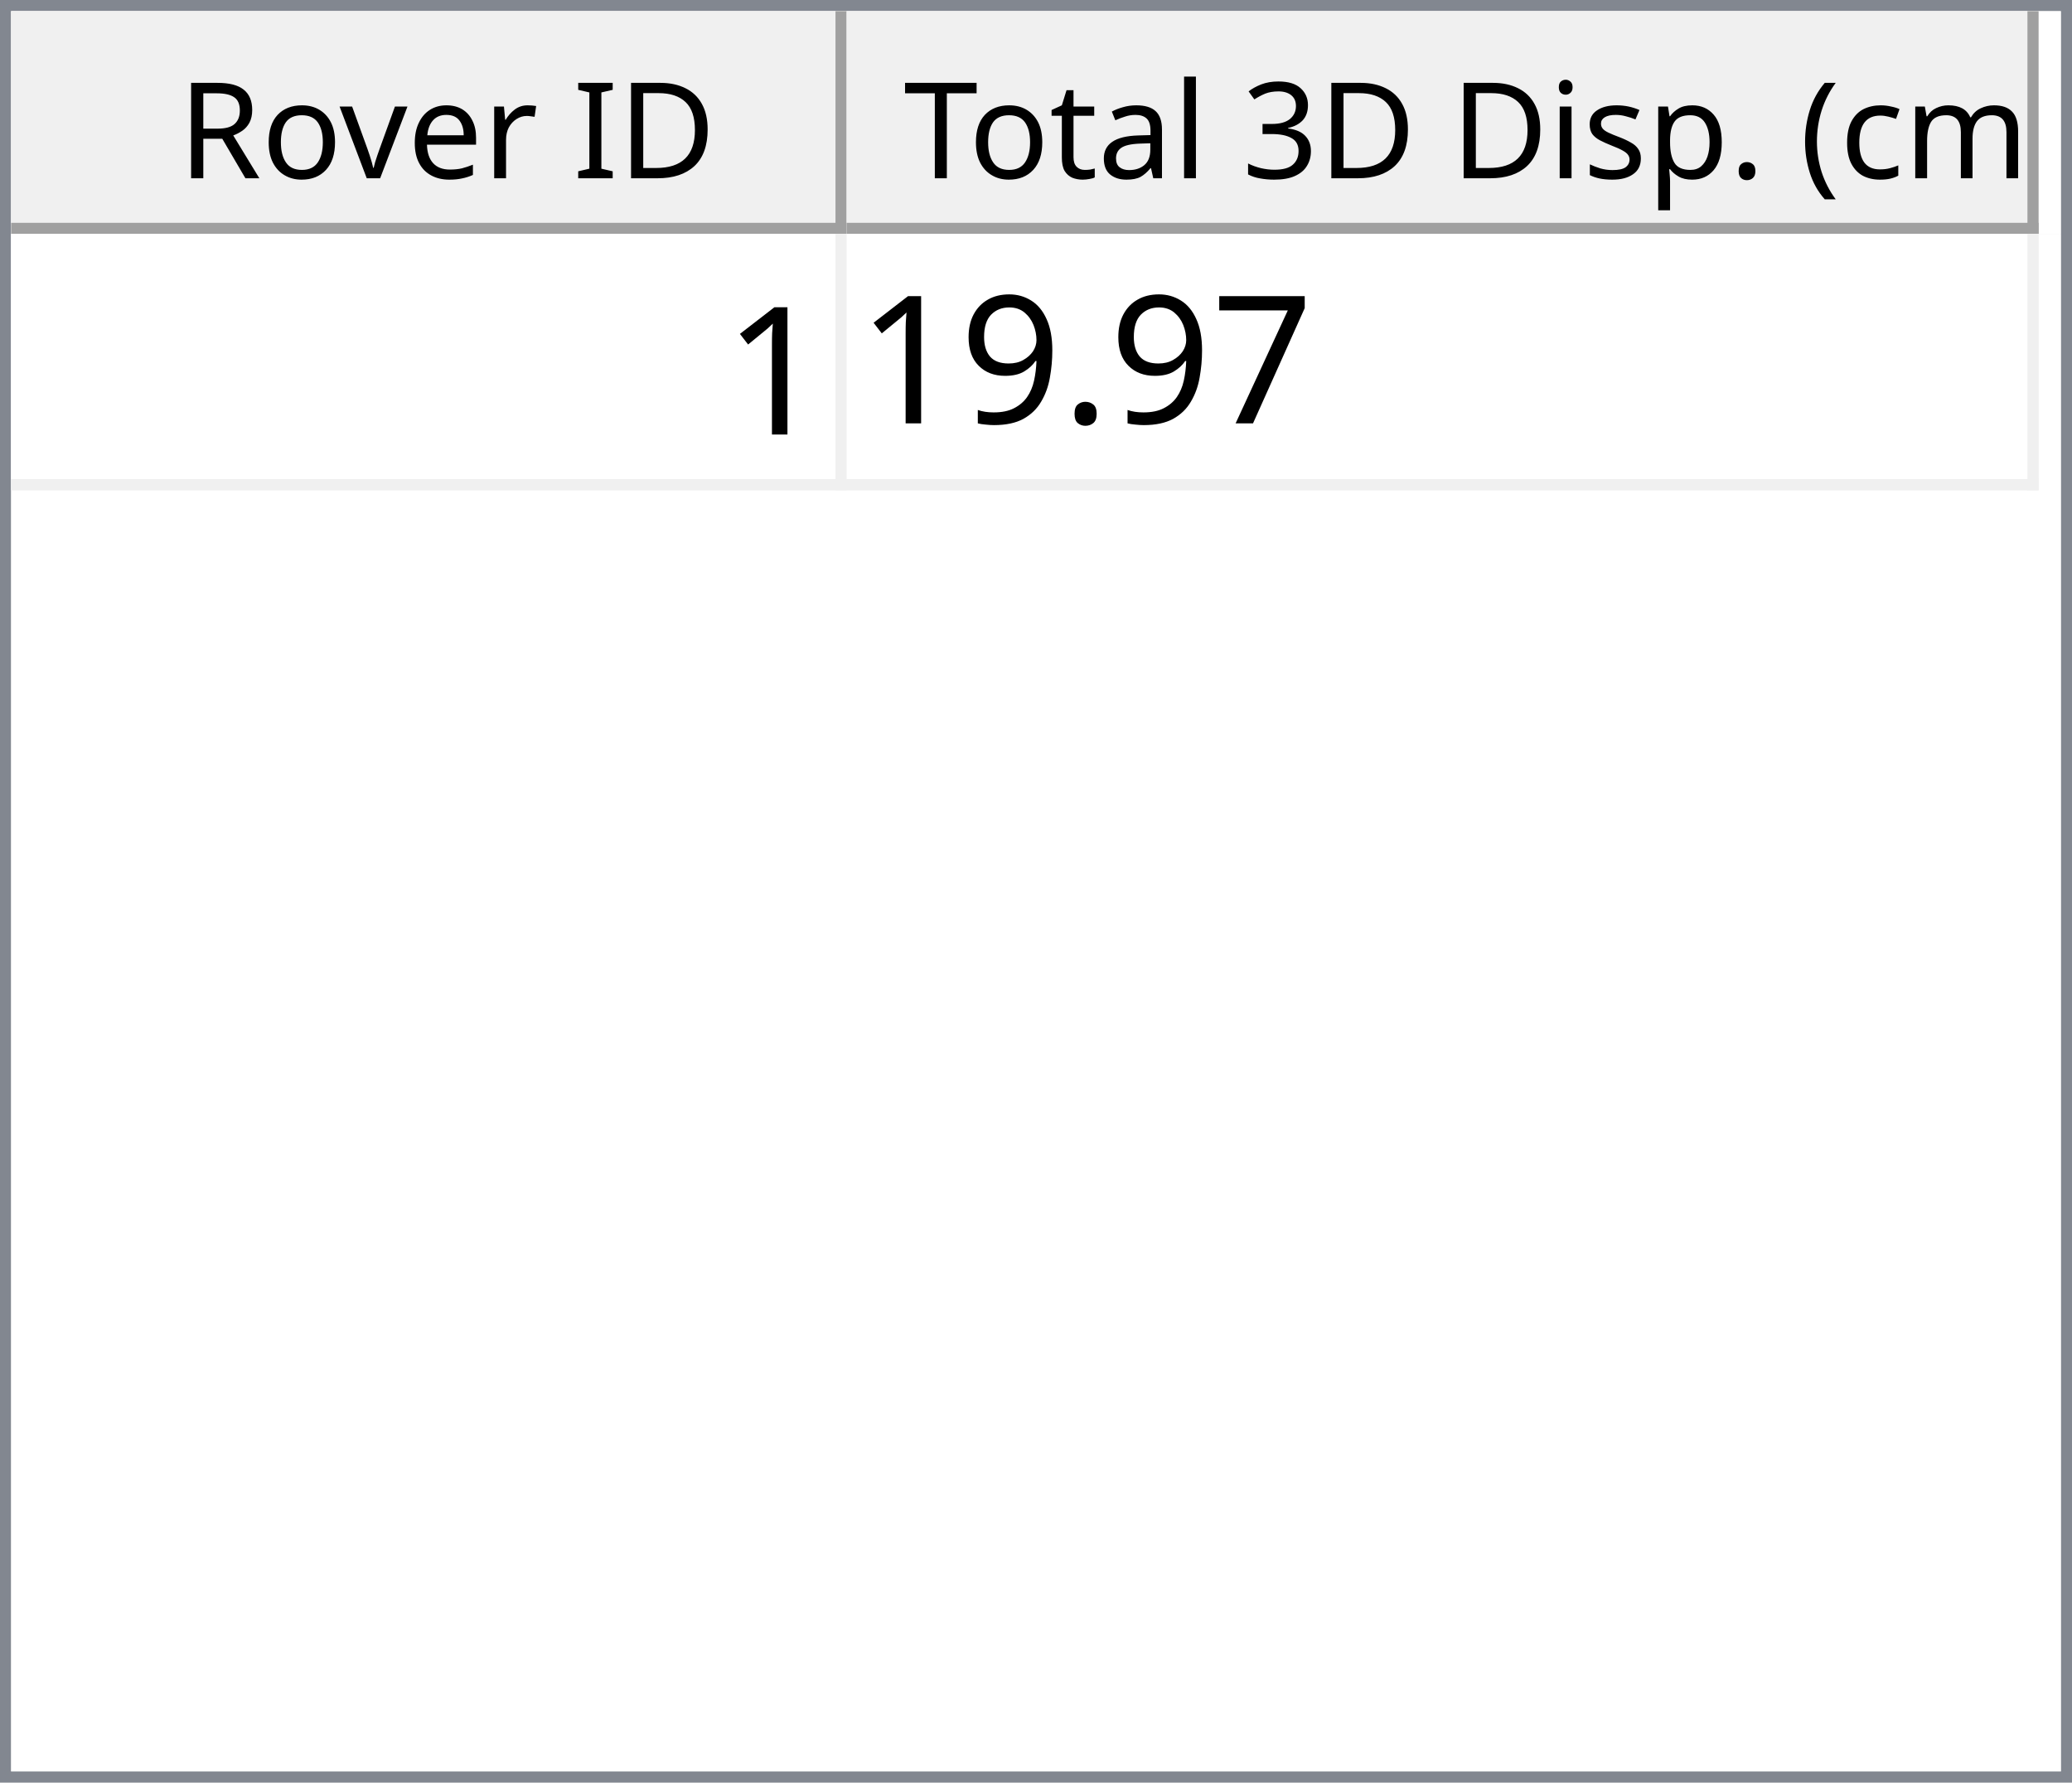
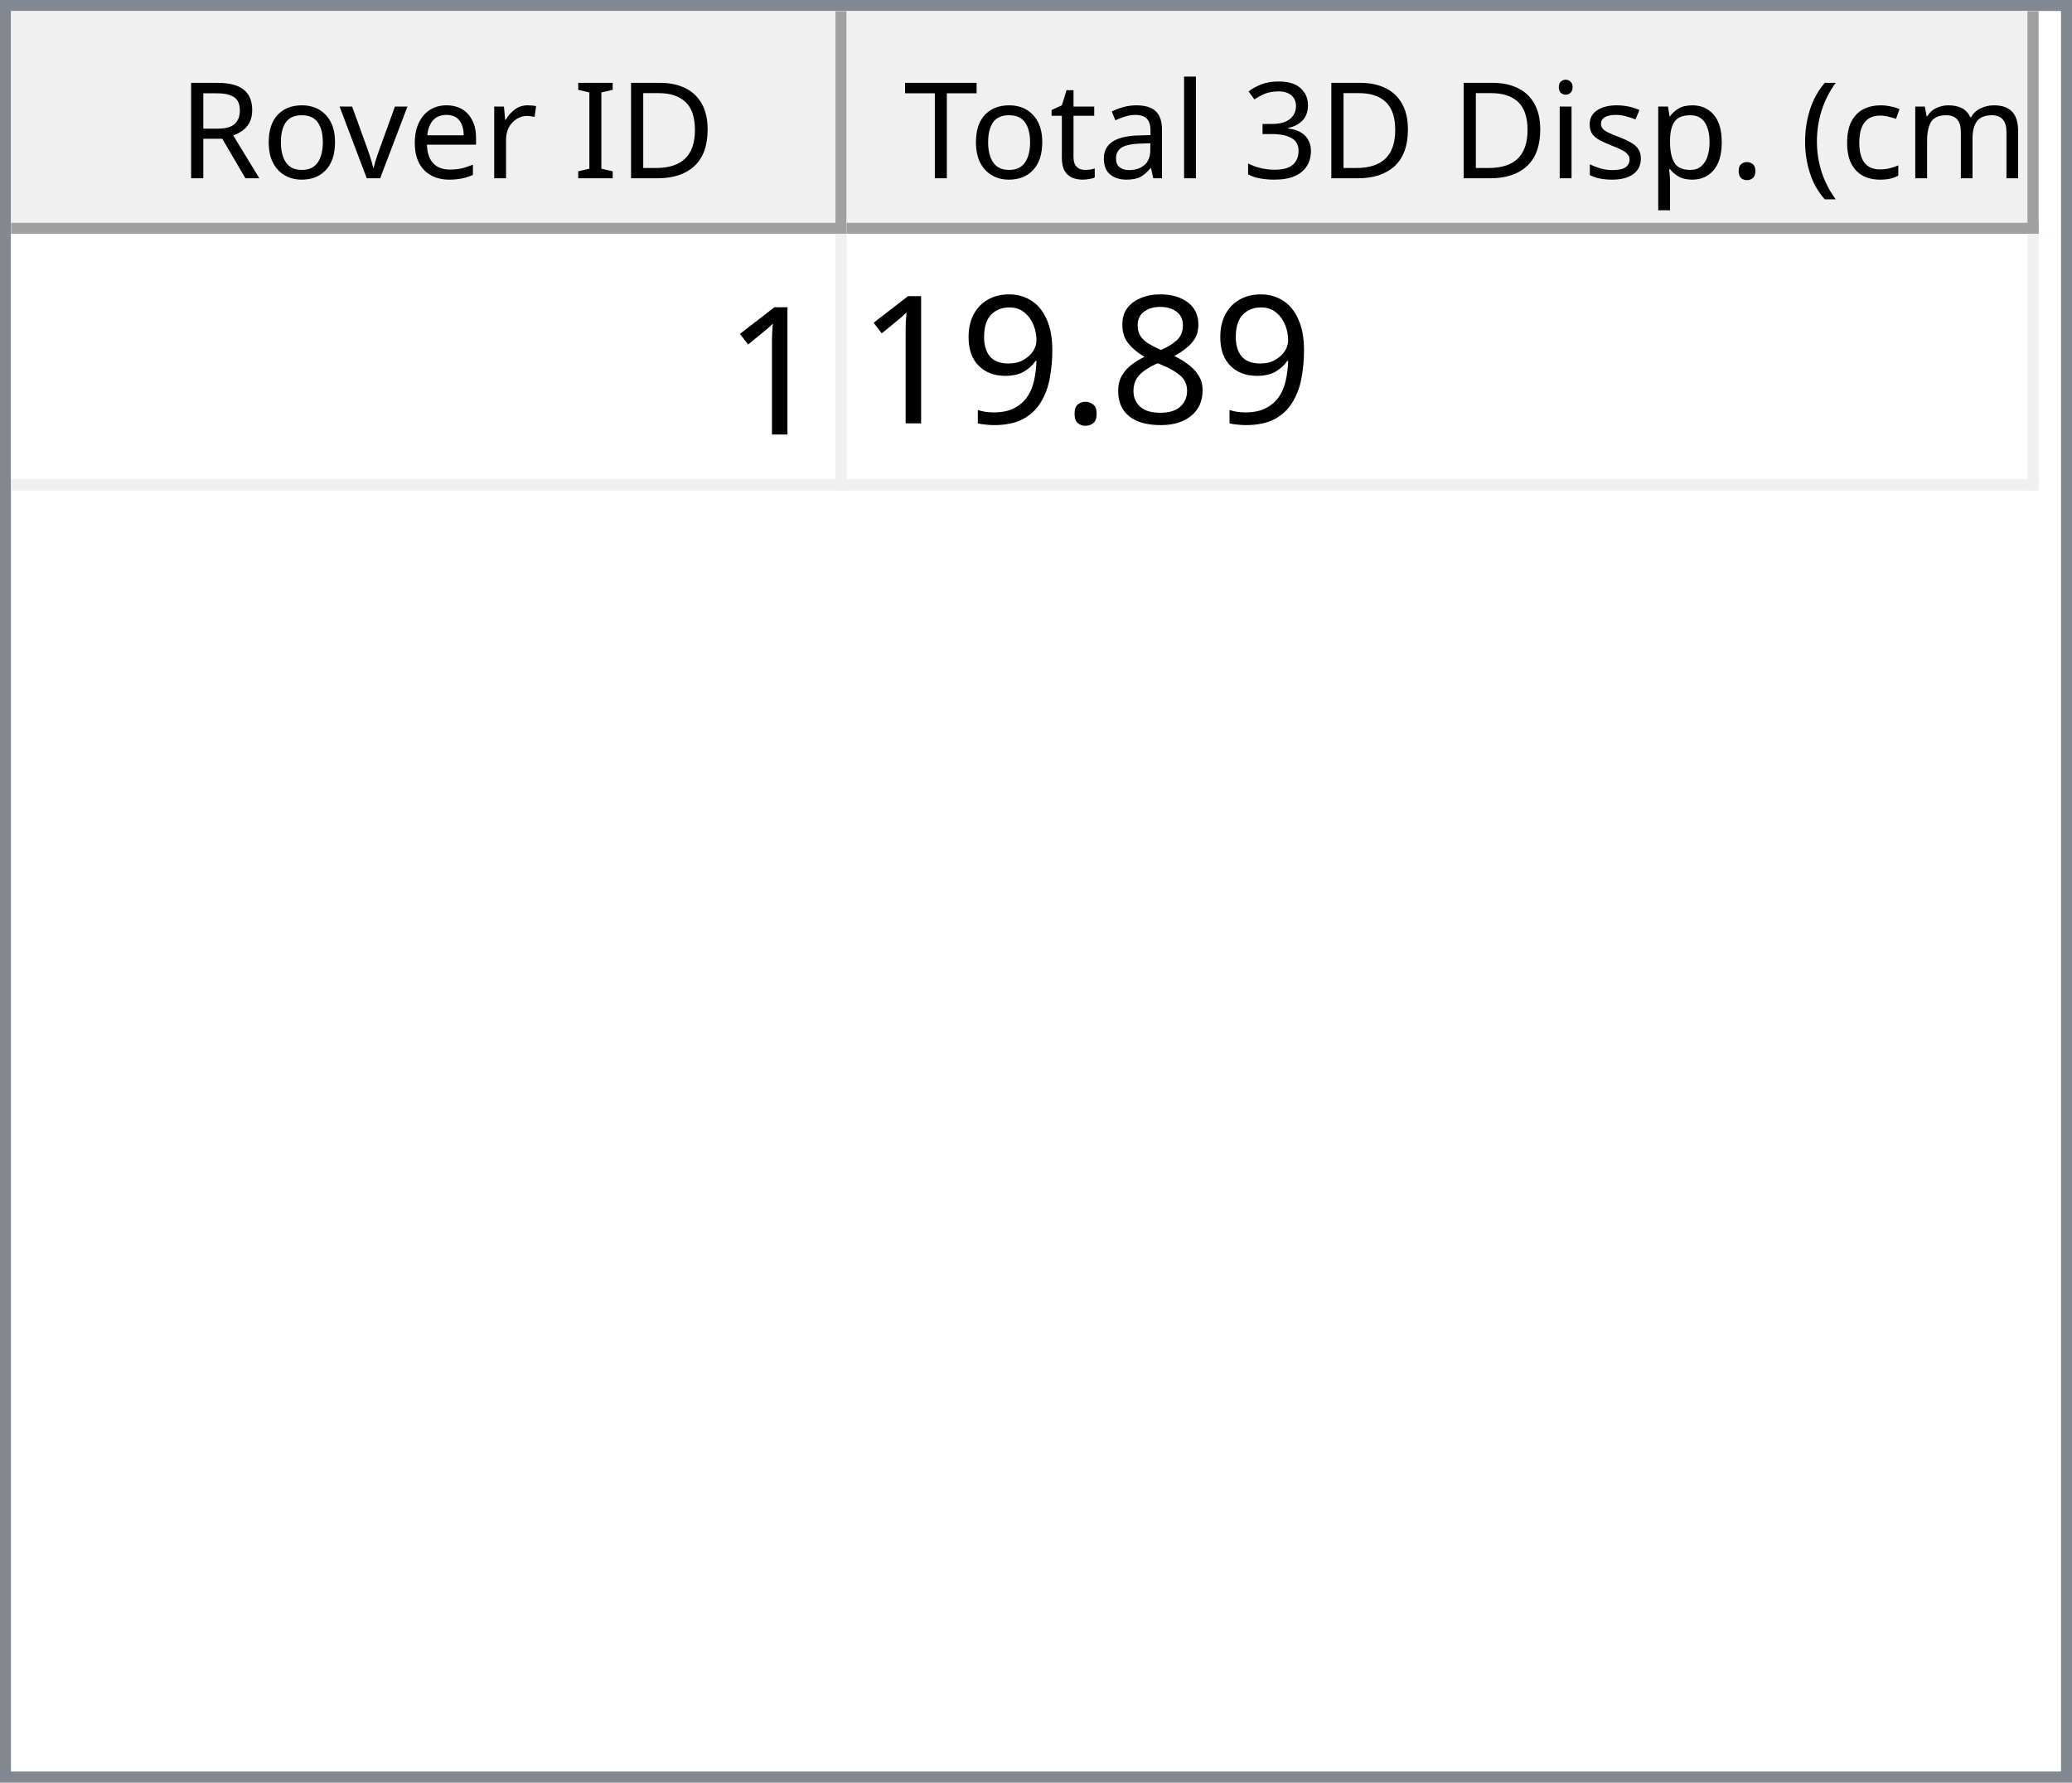
<svg xmlns="http://www.w3.org/2000/svg" style="fill-opacity:1; color-rendering:auto; color-interpolation:auto; text-rendering:auto; stroke:black; stroke-linecap:square; stroke-miterlimit:10; shape-rendering:auto; stroke-opacity:1; fill:black; stroke-dasharray:none; font-weight:normal; stroke-width:1; font-family:'Dialog'; font-style:normal; stroke-linejoin:miter; font-size:12px; stroke-dashoffset:0; image-rendering:auto;" width="186" height="160">
  <defs id="genericDefs" />
  <g>
    <defs id="defs1">
      <clipPath clipPathUnits="userSpaceOnUse" id="clipPath1">
        <path d="M0 0 L186 0 L186 160 L0 160 L0 0 Z" />
      </clipPath>
      <clipPath clipPathUnits="userSpaceOnUse" id="clipPath2">
        <path d="M0 0 L0 160 L186 160 L186 0 Z" />
      </clipPath>
      <clipPath clipPathUnits="userSpaceOnUse" id="clipPath3">
        <path d="M0 0 L0 20 L184 20 L184 0 Z" />
      </clipPath>
      <clipPath clipPathUnits="userSpaceOnUse" id="clipPath4">
        <path d="M0 0 L0 20 L75 20 L75 0 Z" />
      </clipPath>
      <clipPath clipPathUnits="userSpaceOnUse" id="clipPath5">
        <path d="M1 1 L1 19 L74 19 L74 1 Z" />
      </clipPath>
      <clipPath clipPathUnits="userSpaceOnUse" id="clipPath6">
        <path d="M0 0 L0 18 L73 18 L73 0 Z" />
      </clipPath>
      <clipPath clipPathUnits="userSpaceOnUse" id="clipPath7">
        <path d="M-0.5 -0.5 L-0.5 19.5 L74.5 19.5 L74.5 -0.5 Z" />
      </clipPath>
      <clipPath clipPathUnits="userSpaceOnUse" id="clipPath8">
        <path d="M0 0 L0 20 L107 20 L107 0 Z" />
      </clipPath>
      <clipPath clipPathUnits="userSpaceOnUse" id="clipPath9">
        <path d="M1 1 L1 19 L106 19 L106 1 Z" />
      </clipPath>
      <clipPath clipPathUnits="userSpaceOnUse" id="clipPath10">
        <path d="M0 0 L0 18 L105 18 L105 0 Z" />
      </clipPath>
      <clipPath clipPathUnits="userSpaceOnUse" id="clipPath11">
        <path d="M-0.5 -0.5 L-0.5 19.5 L106.5 19.5 L106.5 -0.5 Z" />
      </clipPath>
      <clipPath clipPathUnits="userSpaceOnUse" id="clipPath12">
        <path d="M0 0 L0 138 L184 138 L184 0 Z" />
      </clipPath>
      <clipPath clipPathUnits="userSpaceOnUse" id="clipPath13">
        <path d="M0 0 L0 23 L182 23 L182 0 Z" />
      </clipPath>
      <clipPath clipPathUnits="userSpaceOnUse" id="clipPath14">
        <path d="M-0.5 -0.5 L-0.5 22.5 L181.5 22.5 L181.5 -0.5 Z" />
      </clipPath>
      <clipPath clipPathUnits="userSpaceOnUse" id="clipPath15">
        <path d="M0 0 L0 22 L74 22 L74 0 Z" />
      </clipPath>
      <clipPath clipPathUnits="userSpaceOnUse" id="clipPath16">
        <path d="M0 0 L0 22 L106 22 L106 0 Z" />
      </clipPath>
      <font horiz-adv-x="64.551" id="font1">
        <font-face ascent="107.91" descent="25.098" units-per-em="100" style="font-style:normal; font-family:Segoe UI; font-weight:normal;" />
        <missing-glyph horiz-adv-x="64.551" d="M8.109 0 L8.109 68.266 L56.453 68.266 L56.453 0 L8.109 0 ZM15.328 7.234 L49.219 7.234 L49.219 61.031 L15.328 61.031 L15.328 7.234 Z" />
        <glyph unicode="D" horiz-adv-x="70.117" d="M9.188 0 L9.188 70.016 L28.516 70.016 Q65.531 70.016 65.531 35.891 Q65.531 19.672 55.25 9.836 Q44.969 0 27.734 0 L9.188 0 ZM17.391 62.594 L17.391 7.422 L27.828 7.422 Q41.609 7.422 49.273 14.797 Q56.938 22.172 56.938 35.688 Q56.938 62.594 28.328 62.594 L17.391 62.594 Z" />
        <glyph unicode="I" horiz-adv-x="26.611" d="M17.391 0 L9.188 0 L9.188 70.016 L17.391 70.016 L17.391 0 Z" />
        <glyph unicode=" " horiz-adv-x="27.393" d="" />
        <glyph unicode="r" horiz-adv-x="34.766" d="M34.188 41.891 Q32.078 43.5 28.125 43.5 Q23 43.5 19.555 38.672 Q16.109 33.844 16.109 25.484 L16.109 0 L8.109 0 L8.109 50 L16.109 50 L16.109 39.703 L16.312 39.703 Q18.016 44.969 21.531 47.922 Q25.047 50.875 29.391 50.875 Q32.516 50.875 34.188 50.203 L34.188 41.891 Z" />
        <glyph unicode="e" horiz-adv-x="52.295" d="M48.297 23 L12.984 23 Q13.188 14.656 17.484 10.109 Q21.781 5.562 29.297 5.562 Q37.75 5.562 44.828 11.141 L44.828 3.609 Q38.234 -1.172 27.391 -1.172 Q16.797 -1.172 10.742 5.641 Q4.688 12.453 4.688 24.812 Q4.688 36.469 11.305 43.82 Q17.922 51.172 27.734 51.172 Q37.547 51.172 42.922 44.828 Q48.297 38.484 48.297 27.203 L48.297 23 ZM40.094 29.781 Q40.047 36.719 36.75 40.578 Q33.453 44.438 27.594 44.438 Q21.922 44.438 17.969 40.383 Q14.016 36.328 13.094 29.781 L40.094 29.781 Z" />
        <glyph unicode="v" horiz-adv-x="47.9" d="M47.406 50 L27.484 0 L19.625 0 L0.688 50 L9.469 50 L22.172 13.672 Q23.578 9.672 23.922 6.688 L24.125 6.688 Q24.609 10.453 25.688 13.484 L38.969 50 L47.406 50 Z" />
        <glyph unicode="o" horiz-adv-x="58.594" d="M29 -1.172 Q17.922 -1.172 11.305 5.836 Q4.688 12.844 4.688 24.422 Q4.688 37.016 11.57 44.094 Q18.453 51.172 30.172 51.172 Q41.359 51.172 47.633 44.289 Q53.906 37.406 53.906 25.203 Q53.906 13.234 47.141 6.031 Q40.375 -1.172 29 -1.172 ZM29.594 44.438 Q21.875 44.438 17.383 39.188 Q12.891 33.938 12.891 24.703 Q12.891 15.828 17.43 10.695 Q21.969 5.562 29.594 5.562 Q37.359 5.562 41.531 10.594 Q45.703 15.625 45.703 24.906 Q45.703 34.281 41.531 39.359 Q37.359 44.438 29.594 44.438 Z" />
        <glyph unicode="R" horiz-adv-x="59.814" d="M59.375 0 L49.609 0 L37.891 19.625 Q36.281 22.359 34.766 24.289 Q33.25 26.219 31.664 27.438 Q30.078 28.656 28.25 29.219 Q26.422 29.781 24.125 29.781 L17.391 29.781 L17.391 0 L9.188 0 L9.188 70.016 L30.078 70.016 Q34.672 70.016 38.555 68.867 Q42.438 67.719 45.289 65.375 Q48.141 63.031 49.758 59.547 Q51.375 56.062 51.375 51.375 Q51.375 47.703 50.273 44.656 Q49.172 41.609 47.148 39.211 Q45.125 36.812 42.266 35.133 Q39.406 33.453 35.844 32.516 L35.844 32.328 Q37.594 31.547 38.891 30.547 Q40.188 29.547 41.359 28.18 Q42.531 26.812 43.68 25.078 Q44.828 23.344 46.234 21.047 L59.375 0 ZM17.391 62.594 L17.391 37.203 L28.516 37.203 Q31.594 37.203 34.203 38.133 Q36.812 39.062 38.719 40.797 Q40.625 42.531 41.703 45.047 Q42.781 47.562 42.781 50.688 Q42.781 56.297 39.141 59.445 Q35.5 62.594 28.609 62.594 L17.391 62.594 Z" />
        <glyph unicode=")" horiz-adv-x="30.176" d="M8.297 -15.922 L1.172 -15.922 Q16.406 2.344 16.406 26.812 Q16.406 51.469 1.078 70.016 L8.297 70.016 Q23.531 52.156 23.531 26.703 Q23.531 1.375 8.297 -15.922 Z" />
        <glyph unicode="m" horiz-adv-x="86.133" d="M79.109 0 L71.094 0 L71.094 28.719 Q71.094 37.016 68.531 40.727 Q65.969 44.438 59.906 44.438 Q54.781 44.438 51.195 39.75 Q47.609 35.062 47.609 28.516 L47.609 0 L39.594 0 L39.594 29.688 Q39.594 44.438 28.219 44.438 Q22.953 44.438 19.531 40.016 Q16.109 35.594 16.109 28.516 L16.109 0 L8.109 0 L8.109 50 L16.109 50 L16.109 42.094 L16.312 42.094 Q21.625 51.172 31.844 51.172 Q36.969 51.172 40.773 48.312 Q44.578 45.453 46 40.828 Q51.562 51.172 62.594 51.172 Q79.109 51.172 79.109 30.812 L79.109 0 Z" />
        <glyph unicode="c" horiz-adv-x="46.191" d="M42.188 2.297 Q36.422 -1.172 28.516 -1.172 Q17.828 -1.172 11.258 5.789 Q4.688 12.75 4.688 23.828 Q4.688 36.188 11.766 43.68 Q18.844 51.172 30.672 51.172 Q37.25 51.172 42.281 48.734 L42.281 40.531 Q36.719 44.438 30.375 44.438 Q22.703 44.438 17.797 38.945 Q12.891 33.453 12.891 24.516 Q12.891 15.719 17.508 10.641 Q22.125 5.562 29.891 5.562 Q36.422 5.562 42.188 9.906 L42.188 2.297 Z" />
        <glyph unicode="(" horiz-adv-x="30.176" d="M29.109 -15.922 L21.969 -15.922 Q6.844 1.375 6.844 26.703 Q6.844 52.156 21.969 70.016 L29.203 70.016 Q13.875 51.469 13.875 26.812 Q13.875 2.344 29.109 -15.922 Z" />
        <glyph unicode="." horiz-adv-x="21.68" d="M10.891 -1.078 Q8.641 -1.078 7.055 0.539 Q5.469 2.156 5.469 4.391 Q5.469 6.641 7.055 8.273 Q8.641 9.906 10.891 9.906 Q13.188 9.906 14.797 8.273 Q16.406 6.641 16.406 4.391 Q16.406 2.156 14.797 0.539 Q13.188 -1.078 10.891 -1.078 Z" />
        <glyph unicode="p" horiz-adv-x="58.789" d="M16.312 7.234 L16.109 7.234 L16.109 -23 L8.109 -23 L8.109 50 L16.109 50 L16.109 41.219 L16.312 41.219 Q22.219 51.172 33.594 51.172 Q43.266 51.172 48.688 44.461 Q54.109 37.75 54.109 26.469 Q54.109 13.922 48 6.375 Q41.891 -1.172 31.297 -1.172 Q21.578 -1.172 16.312 7.234 ZM16.109 27.391 L16.109 20.406 Q16.109 14.203 20.141 9.883 Q24.172 5.562 30.375 5.562 Q37.641 5.562 41.773 11.133 Q45.906 16.703 45.906 26.609 Q45.906 34.969 42.047 39.703 Q38.188 44.438 31.594 44.438 Q24.609 44.438 20.359 39.578 Q16.109 34.719 16.109 27.391 Z" />
        <glyph unicode="s" horiz-adv-x="42.432" d="M5.078 1.812 L5.078 10.406 Q11.625 5.562 19.484 5.562 Q30.031 5.562 30.031 12.594 Q30.031 14.594 29.125 15.992 Q28.219 17.391 26.68 18.461 Q25.141 19.531 23.07 20.383 Q21 21.234 18.609 22.172 Q15.281 23.484 12.766 24.828 Q10.25 26.172 8.57 27.859 Q6.891 29.547 6.031 31.695 Q5.172 33.844 5.172 36.719 Q5.172 40.234 6.789 42.945 Q8.406 45.656 11.086 47.484 Q13.766 49.312 17.211 50.242 Q20.656 51.172 24.312 51.172 Q30.812 51.172 35.938 48.922 L35.938 40.828 Q30.422 44.438 23.25 44.438 Q21 44.438 19.195 43.922 Q17.391 43.406 16.094 42.477 Q14.797 41.547 14.086 40.258 Q13.375 38.969 13.375 37.406 Q13.375 35.453 14.086 34.133 Q14.797 32.812 16.164 31.789 Q17.531 30.766 19.484 29.938 Q21.438 29.109 23.922 28.125 Q27.25 26.859 29.883 25.516 Q32.516 24.172 34.375 22.484 Q36.234 20.797 37.234 18.602 Q38.234 16.406 38.234 13.375 Q38.234 9.672 36.602 6.938 Q34.969 4.203 32.234 2.398 Q29.5 0.594 25.93 -0.289 Q22.359 -1.172 18.453 -1.172 Q10.75 -1.172 5.078 1.812 Z" />
        <glyph unicode="i" horiz-adv-x="24.219" d="M12.203 62.703 Q10.062 62.703 8.547 64.164 Q7.031 65.625 7.031 67.875 Q7.031 70.125 8.547 71.609 Q10.062 73.094 12.203 73.094 Q14.406 73.094 15.945 71.609 Q17.484 70.125 17.484 67.875 Q17.484 65.719 15.945 64.211 Q14.406 62.703 12.203 62.703 ZM16.109 0 L8.109 0 L8.109 50 L16.109 50 L16.109 0 Z" />
        <glyph unicode="3" horiz-adv-x="53.906" d="M46.531 19.828 Q46.531 15.094 44.75 11.211 Q42.969 7.328 39.719 4.57 Q36.469 1.812 31.93 0.297 Q27.391 -1.219 21.922 -1.219 Q11.922 -1.219 6 2.594 L6 11.188 Q13.094 5.609 22.219 5.609 Q25.875 5.609 28.828 6.539 Q31.781 7.469 33.906 9.227 Q36.031 10.984 37.18 13.477 Q38.328 15.969 38.328 19.094 Q38.328 32.812 18.797 32.812 L12.984 32.812 L12.984 39.594 L18.5 39.594 Q35.797 39.594 35.797 52.484 Q35.797 64.406 22.609 64.406 Q15.188 64.406 8.688 59.422 L8.688 67.188 Q15.375 71.188 24.609 71.188 Q29 71.188 32.57 69.969 Q36.141 68.75 38.68 66.555 Q41.219 64.359 42.609 61.281 Q44 58.203 44 54.5 Q44 40.672 30.031 36.719 L30.031 36.531 Q33.594 36.141 36.625 34.797 Q39.656 33.453 41.852 31.305 Q44.047 29.156 45.289 26.25 Q46.531 23.344 46.531 19.828 Z" />
        <glyph unicode="l" horiz-adv-x="24.219" d="M16.109 0 L8.109 0 L8.109 74.031 L16.109 74.031 L16.109 0 Z" />
        <glyph unicode="a" horiz-adv-x="50.879" d="M43.891 0 L35.891 0 L35.891 7.812 L35.688 7.812 Q30.469 -1.172 20.312 -1.172 Q12.844 -1.172 8.617 2.781 Q4.391 6.734 4.391 13.281 Q4.391 27.297 20.906 29.594 L35.891 31.688 Q35.891 44.438 25.594 44.438 Q16.547 44.438 9.281 38.281 L9.281 46.484 Q16.656 51.172 26.266 51.172 Q43.891 51.172 43.891 32.516 L43.891 0 ZM35.891 25.297 L23.828 23.641 Q18.266 22.859 15.43 20.875 Q12.594 18.891 12.594 13.875 Q12.594 10.203 15.211 7.883 Q17.828 5.562 22.172 5.562 Q28.125 5.562 32.008 9.742 Q35.891 13.922 35.891 20.312 L35.891 25.297 Z" />
        <glyph unicode="t" horiz-adv-x="33.887" d="M31.297 0.484 Q28.469 -1.078 23.828 -1.078 Q10.688 -1.078 10.688 13.578 L10.688 43.172 L2.094 43.172 L2.094 50 L10.688 50 L10.688 62.203 L18.703 64.797 L18.703 50 L31.297 50 L31.297 43.172 L18.703 43.172 L18.703 14.984 Q18.703 9.969 20.414 7.82 Q22.125 5.672 26.078 5.672 Q29.109 5.672 31.297 7.328 L31.297 0.484 Z" />
        <glyph unicode="T" horiz-adv-x="52.393" d="M50.594 62.594 L30.375 62.594 L30.375 0 L22.172 0 L22.172 62.594 L2 62.594 L2 70.016 L50.594 70.016 L50.594 62.594 Z" />
      </font>
      <font horiz-adv-x="75.0" id="font2">
        <font-face ascent="100.537" descent="21.973" units-per-em="100" style="font-style:normal; font-family:sans-serif; font-weight:normal;" />
        <missing-glyph horiz-adv-x="75.0" d="M12.5 0 L12.5 62.5 L62.5 62.5 L62.5 0 L12.5 0 ZM14.062 1.562 L60.938 1.562 L60.938 60.938 L14.062 60.938 L14.062 1.562 Z" />
        <glyph unicode="1" horiz-adv-x="55.615" d="M37.25 0 L28.469 0 L28.469 56 Q25.297 52.984 20.141 49.953 Q14.984 46.922 10.891 45.406 L10.891 53.906 Q18.266 57.375 23.781 62.305 Q29.297 67.234 31.594 71.875 L37.25 71.875 L37.25 0 Z" />
-         <glyph unicode="7" horiz-adv-x="55.615" d="M4.734 62.203 L4.734 70.656 L51.078 70.656 L51.078 63.812 Q44.234 56.547 37.523 44.484 Q30.812 32.422 27.156 19.672 Q24.516 10.688 23.781 0 L14.75 0 Q14.891 8.453 18.062 20.414 Q21.234 32.375 27.172 43.484 Q33.109 54.594 39.797 62.203 L4.734 62.203 Z" />
+         <glyph unicode="8" horiz-adv-x="55.615" d="M17.672 38.812 Q12.203 40.828 9.57 44.539 Q6.938 48.25 6.938 53.422 Q6.938 61.234 12.555 66.555 Q18.172 71.875 27.484 71.875 Q36.859 71.875 42.578 66.43 Q48.297 60.984 48.297 53.172 Q48.297 48.188 45.68 44.508 Q43.062 40.828 37.75 38.812 Q44.344 36.672 47.781 31.883 Q51.219 27.094 51.219 20.453 Q51.219 11.281 44.727 5.031 Q38.234 -1.219 27.641 -1.219 Q17.047 -1.219 10.547 5.055 Q4.047 11.328 4.047 20.703 Q4.047 27.688 7.594 32.398 Q11.141 37.109 17.672 38.812 ZM15.922 53.719 Q15.922 48.641 19.195 45.414 Q22.469 42.188 27.688 42.188 Q32.766 42.188 36.016 45.383 Q39.266 48.578 39.266 53.219 Q39.266 58.062 35.914 61.359 Q32.562 64.656 27.594 64.656 Q22.562 64.656 19.242 61.43 Q15.922 58.203 15.922 53.719 ZM13.094 20.656 Q13.094 16.891 14.875 13.375 Q16.656 9.859 20.172 7.93 Q23.688 6 27.734 6 Q34.031 6 38.133 10.055 Q42.234 14.109 42.234 20.359 Q42.234 26.703 38.016 30.859 Q33.797 35.016 27.438 35.016 Q21.234 35.016 17.164 30.914 Q13.094 26.812 13.094 20.656 Z" />
        <glyph unicode="." horiz-adv-x="27.783" d="M9.078 0 L9.078 10.016 L19.094 10.016 L19.094 0 L9.078 0 Z" />
        <glyph unicode="9" horiz-adv-x="55.615" d="M5.469 16.547 L13.922 17.328 Q14.984 11.375 18.016 8.688 Q21.047 6 25.781 6 Q29.828 6 32.883 7.859 Q35.938 9.719 37.891 12.82 Q39.844 15.922 41.164 21.195 Q42.484 26.469 42.484 31.938 Q42.484 32.516 42.438 33.688 Q39.797 29.5 35.234 26.883 Q30.672 24.266 25.344 24.266 Q16.453 24.266 10.305 30.711 Q4.156 37.156 4.156 47.703 Q4.156 58.594 10.578 65.234 Q17 71.875 26.656 71.875 Q33.641 71.875 39.43 68.117 Q45.219 64.359 48.219 57.398 Q51.219 50.438 51.219 37.25 Q51.219 23.531 48.242 15.406 Q45.266 7.281 39.383 3.031 Q33.5 -1.219 25.594 -1.219 Q17.188 -1.219 11.867 3.445 Q6.547 8.109 5.469 16.547 ZM41.453 48.141 Q41.453 55.719 37.43 60.156 Q33.406 64.594 27.734 64.594 Q21.875 64.594 17.531 59.812 Q13.188 55.031 13.188 47.406 Q13.188 40.578 17.312 36.305 Q21.438 32.031 27.484 32.031 Q33.594 32.031 37.523 36.305 Q41.453 40.578 41.453 48.141 Z" />
      </font>
    </defs>
    <g style="fill:white; stroke:white;">
      <rect x="0" y="0" width="186" style="clip-path:url(#clipPath1); stroke:none;" height="160" />
    </g>
    <g style="fill:white; text-rendering:optimizeSpeed; color-rendering:optimizeSpeed; image-rendering:optimizeSpeed; shape-rendering:crispEdges; stroke:white; color-interpolation:sRGB;">
      <rect x="0" width="186" height="160" y="0" style="stroke:none;" />
      <path style="stroke:none;" d="M0 160 L186 160 L186 0 L0 0 Z" />
    </g>
    <g style="fill:rgb(240,240,240); font-family:'Segoe UI'; stroke:rgb(240,240,240);">
      <rect x="0" y="0" width="186" style="clip-path:url(#clipPath2); stroke:none;" height="160" />
    </g>
    <g style="fill:rgb(130,135,144); font-family:'Segoe UI'; stroke:rgb(130,135,144);">
      <path d="M0 0 L186 0 L186 160 L0 160 L0 0 ZM1 1 L185 1 L185 159 L1 159 L1 1 Z" style="fill-rule:evenodd; clip-path:url(#clipPath2); stroke:none;" />
    </g>
    <g style="fill:white; font-family:'Segoe UI'; stroke:white;" transform="translate(1,1)">
      <rect x="0" y="0" width="184" style="clip-path:url(#clipPath3); stroke:none;" height="20" />
    </g>
    <g style="fill:rgb(240,240,240); font-family:'Segoe UI'; stroke:rgb(240,240,240);" transform="translate(1,1)">
      <rect x="0" y="0" width="75" style="clip-path:url(#clipPath4); stroke:none;" height="20" />
    </g>
    <g style="font-family:'Segoe UI';" transform="translate(2,2)">
      <text x="14" xml:space="preserve" y="14" style="clip-path:url(#clipPath6); stroke:none;">Rover ID</text>
    </g>
    <g style="fill:rgb(160,160,160); font-family:'Segoe UI'; stroke:rgb(160,160,160); stroke-linejoin:bevel;" transform="translate(1.5,1.5)">
      <line x1="74" x2="74" y1="0" style="fill:none; clip-path:url(#clipPath7);" y2="19" />
    </g>
    <g style="fill:rgb(160,160,160); font-family:'Segoe UI'; stroke:rgb(160,160,160); stroke-linejoin:bevel;" transform="matrix(1,0,0,1,1,1) translate(0.5,0.5)">
      <line x1="0" x2="74" y1="19" style="fill:none; clip-path:url(#clipPath7);" y2="19" />
    </g>
    <g style="fill:rgb(240,240,240); font-family:'Segoe UI'; stroke:rgb(240,240,240);" transform="translate(76,1)">
      <rect x="0" y="0" width="107" style="clip-path:url(#clipPath8); stroke:none;" height="20" />
    </g>
    <g style="font-family:'Segoe UI';" transform="translate(77,2)">
      <text x="1" xml:space="preserve" y="14" style="clip-path:url(#clipPath10); stroke:none;"> Total 3D Disp. (cm)</text>
    </g>
    <g style="fill:rgb(160,160,160); font-family:'Segoe UI'; stroke:rgb(160,160,160); stroke-linejoin:bevel;" transform="translate(76.5,1.5)">
      <line x1="106" x2="106" y1="0" style="fill:none; clip-path:url(#clipPath11);" y2="19" />
    </g>
    <g style="fill:rgb(160,160,160); font-family:'Segoe UI'; stroke:rgb(160,160,160); stroke-linejoin:bevel;" transform="matrix(1,0,0,1,76,1) translate(0.5,0.5)">
      <line x1="0" x2="106" y1="19" style="fill:none; clip-path:url(#clipPath11);" y2="19" />
    </g>
    <g style="fill:white; font-family:'Segoe UI'; stroke:white;" transform="translate(1,21)">
      <rect x="0" y="0" width="184" style="clip-path:url(#clipPath12); stroke:none;" height="138" />
    </g>
    <g style="fill:rgb(240,240,240); font-size:16px; font-family:sans-serif; stroke:rgb(240,240,240);" transform="translate(1,21)">
      <rect x="0" y="0" width="182" style="clip-path:url(#clipPath13); stroke:none;" height="23" />
      <line transform="translate(0.5,0.5)" x1="0" x2="181" y1="22" style="clip-path:url(#clipPath14); fill:none; stroke-linejoin:bevel;" y2="22" />
    </g>
    <g transform="matrix(1,0,0,1,1,21) translate(0.5,0.5)" style="fill:rgb(240,240,240); font-size:16px; font-family:sans-serif; stroke:rgb(240,240,240); stroke-linejoin:bevel;">
      <line x1="74" x2="74" y1="0" style="fill:none; clip-path:url(#clipPath14);" y2="22" />
    </g>
    <g transform="matrix(1,0,0,1,1,21) translate(0.5,0.5)" style="fill:rgb(240,240,240); font-size:16px; font-family:sans-serif; stroke:rgb(240,240,240); stroke-linejoin:bevel;">
      <line x1="181" x2="181" y1="0" style="fill:none; clip-path:url(#clipPath14);" y2="22" />
    </g>
    <g style="fill:white; font-size:16px; font-family:sans-serif; stroke:white;" transform="matrix(1,0,0,1,1,21)">
      <rect x="0" y="0" width="74" style="clip-path:url(#clipPath15); stroke:none;" height="22" />
      <text x="64" y="18" style="fill:black; clip-path:url(#clipPath15); stroke:none;" xml:space="preserve">1</text>
    </g>
    <g style="fill:white; font-size:16px; font-family:sans-serif; stroke:white;" transform="matrix(1,0,0,1,1,21) translate(75,0)">
      <rect x="0" y="0" width="106" style="clip-path:url(#clipPath16); stroke:none;" height="22" />
-       <text x="1" y="17" style="fill:black; clip-path:url(#clipPath16); stroke:none;" xml:space="preserve">19.97</text>
+       <text x="1" y="17" style="fill:black; clip-path:url(#clipPath16); stroke:none;" xml:space="preserve">19.89</text>
    </g>
  </g>
</svg>
